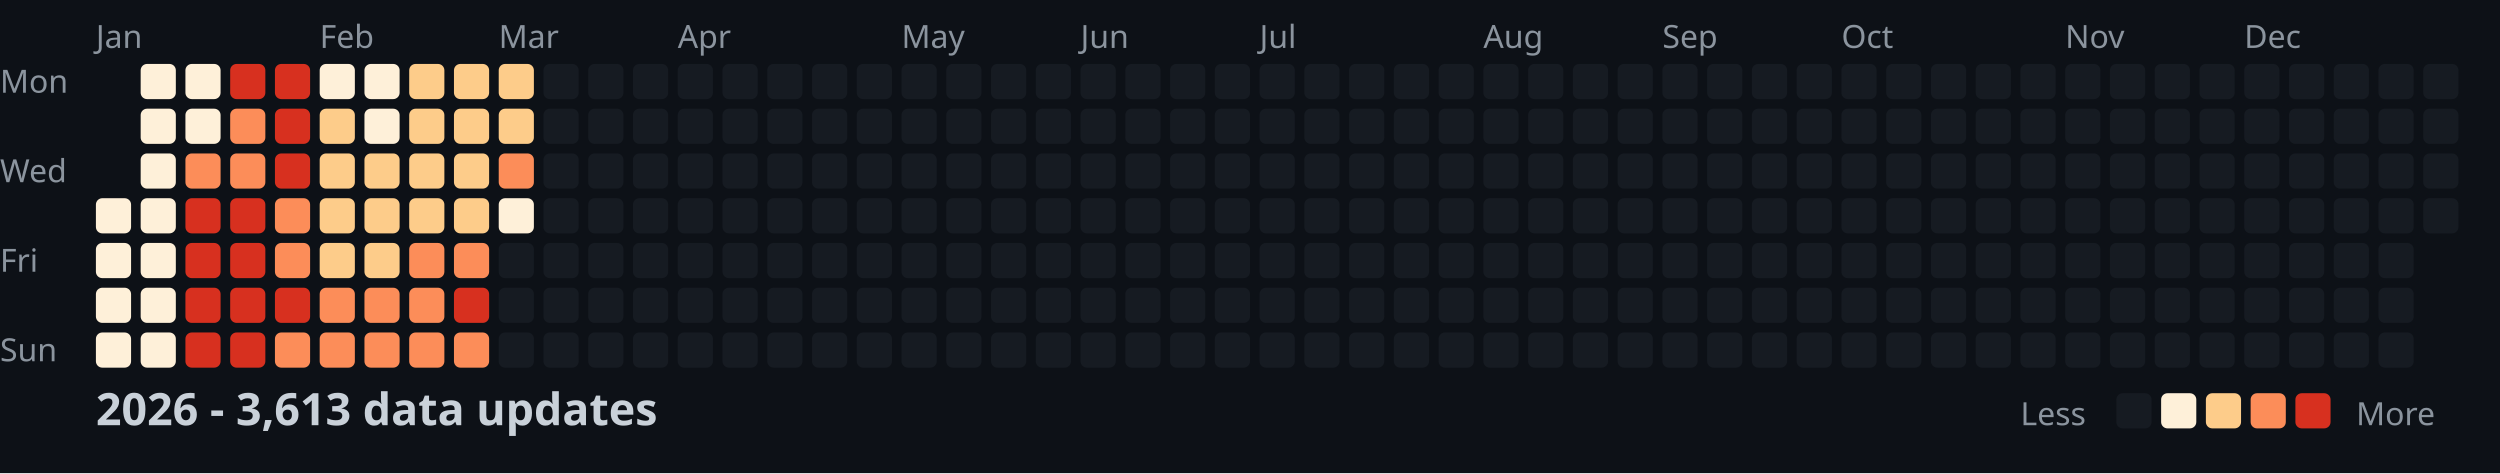
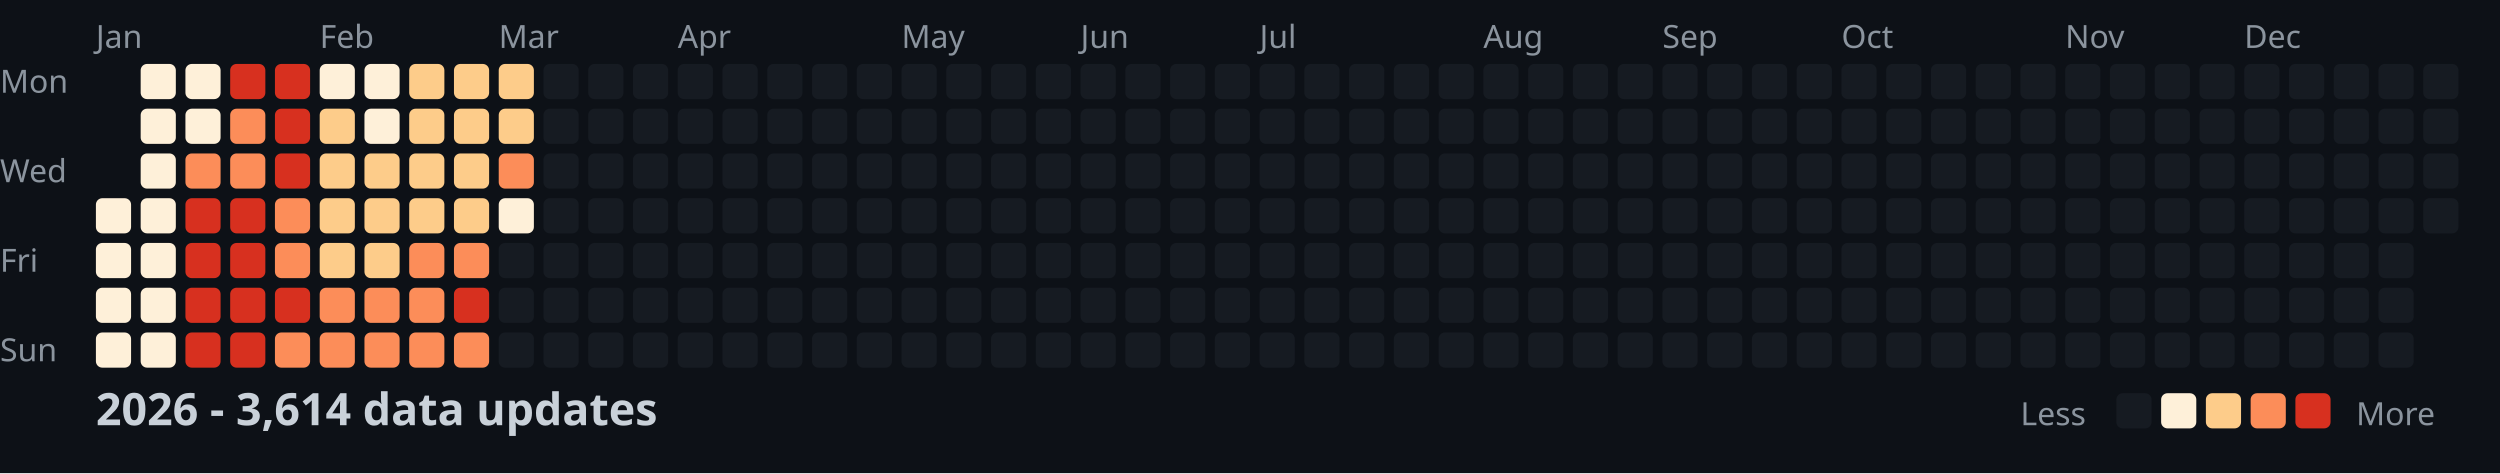
<svg xmlns="http://www.w3.org/2000/svg" width="782" height="148">
  <style>
    .month { font: 10px sans-serif; fill: #8b949e; }
    .day { font: 10px sans-serif; fill: #8b949e; }
    .title { font: bold 14px sans-serif; fill: #c9d1d9; }
    .legend { font: 10px sans-serif; fill: #8b949e; }
  </style>
  <rect width="100%" height="100%" fill="#0d1117" />
  <text x="0" y="29" class="day">Mon</text>
  <text x="0" y="57" class="day">Wed</text>
  <text x="0" y="85" class="day">Fri</text>
  <text x="0" y="113" class="day">Sun</text>
  <text x="30" y="15" class="month">Jan</text>
  <text x="100" y="15" class="month">Feb</text>
  <text x="156" y="15" class="month">Mar</text>
  <text x="212" y="15" class="month">Apr</text>
  <text x="282" y="15" class="month">May</text>
  <text x="338" y="15" class="month">Jun</text>
  <text x="394" y="15" class="month">Jul</text>
  <text x="464" y="15" class="month">Aug</text>
  <text x="520" y="15" class="month">Sep</text>
  <text x="576" y="15" class="month">Oct</text>
  <text x="646" y="15" class="month">Nov</text>
  <text x="702" y="15" class="month">Dec</text>
  <rect x="30" y="62" width="11" height="11" fill="#fef0d9" rx="2" />
  <rect x="30" y="76" width="11" height="11" fill="#fef0d9" rx="2" />
  <rect x="30" y="90" width="11" height="11" fill="#fef0d9" rx="2" />
  <rect x="30" y="104" width="11" height="11" fill="#fef0d9" rx="2" />
  <rect x="44" y="20" width="11" height="11" fill="#fef0d9" rx="2" />
  <rect x="44" y="34" width="11" height="11" fill="#fef0d9" rx="2" />
  <rect x="44" y="48" width="11" height="11" fill="#fef0d9" rx="2" />
  <rect x="44" y="62" width="11" height="11" fill="#fef0d9" rx="2" />
  <rect x="44" y="76" width="11" height="11" fill="#fef0d9" rx="2" />
  <rect x="44" y="90" width="11" height="11" fill="#fef0d9" rx="2" />
  <rect x="44" y="104" width="11" height="11" fill="#fef0d9" rx="2" />
  <rect x="58" y="20" width="11" height="11" fill="#fef0d9" rx="2" />
  <rect x="58" y="34" width="11" height="11" fill="#fef0d9" rx="2" />
  <rect x="58" y="48" width="11" height="11" fill="#fc8d59" rx="2" />
  <rect x="58" y="62" width="11" height="11" fill="#d7301f" rx="2" />
  <rect x="58" y="76" width="11" height="11" fill="#d7301f" rx="2" />
  <rect x="58" y="90" width="11" height="11" fill="#d7301f" rx="2" />
  <rect x="58" y="104" width="11" height="11" fill="#d7301f" rx="2" />
  <rect x="72" y="20" width="11" height="11" fill="#d7301f" rx="2" />
  <rect x="72" y="34" width="11" height="11" fill="#fc8d59" rx="2" />
  <rect x="72" y="48" width="11" height="11" fill="#fc8d59" rx="2" />
  <rect x="72" y="62" width="11" height="11" fill="#d7301f" rx="2" />
  <rect x="72" y="76" width="11" height="11" fill="#d7301f" rx="2" />
  <rect x="72" y="90" width="11" height="11" fill="#d7301f" rx="2" />
  <rect x="72" y="104" width="11" height="11" fill="#d7301f" rx="2" />
  <rect x="86" y="20" width="11" height="11" fill="#d7301f" rx="2" />
  <rect x="86" y="34" width="11" height="11" fill="#d7301f" rx="2" />
  <rect x="86" y="48" width="11" height="11" fill="#d7301f" rx="2" />
  <rect x="86" y="62" width="11" height="11" fill="#fc8d59" rx="2" />
  <rect x="86" y="76" width="11" height="11" fill="#fc8d59" rx="2" />
  <rect x="86" y="90" width="11" height="11" fill="#d7301f" rx="2" />
  <rect x="86" y="104" width="11" height="11" fill="#fc8d59" rx="2" />
  <rect x="100" y="20" width="11" height="11" fill="#fef0d9" rx="2" />
  <rect x="100" y="34" width="11" height="11" fill="#fdcc8a" rx="2" />
  <rect x="100" y="48" width="11" height="11" fill="#fdcc8a" rx="2" />
  <rect x="100" y="62" width="11" height="11" fill="#fdcc8a" rx="2" />
  <rect x="100" y="76" width="11" height="11" fill="#fdcc8a" rx="2" />
  <rect x="100" y="90" width="11" height="11" fill="#fc8d59" rx="2" />
  <rect x="100" y="104" width="11" height="11" fill="#fc8d59" rx="2" />
  <rect x="114" y="20" width="11" height="11" fill="#fef0d9" rx="2" />
  <rect x="114" y="34" width="11" height="11" fill="#fef0d9" rx="2" />
  <rect x="114" y="48" width="11" height="11" fill="#fdcc8a" rx="2" />
  <rect x="114" y="62" width="11" height="11" fill="#fdcc8a" rx="2" />
  <rect x="114" y="76" width="11" height="11" fill="#fdcc8a" rx="2" />
  <rect x="114" y="90" width="11" height="11" fill="#fc8d59" rx="2" />
  <rect x="114" y="104" width="11" height="11" fill="#fc8d59" rx="2" />
  <rect x="128" y="20" width="11" height="11" fill="#fdcc8a" rx="2" />
  <rect x="128" y="34" width="11" height="11" fill="#fdcc8a" rx="2" />
  <rect x="128" y="48" width="11" height="11" fill="#fdcc8a" rx="2" />
  <rect x="128" y="62" width="11" height="11" fill="#fdcc8a" rx="2" />
  <rect x="128" y="76" width="11" height="11" fill="#fc8d59" rx="2" />
  <rect x="128" y="90" width="11" height="11" fill="#fc8d59" rx="2" />
  <rect x="128" y="104" width="11" height="11" fill="#fc8d59" rx="2" />
  <rect x="142" y="20" width="11" height="11" fill="#fdcc8a" rx="2" />
  <rect x="142" y="34" width="11" height="11" fill="#fdcc8a" rx="2" />
  <rect x="142" y="48" width="11" height="11" fill="#fdcc8a" rx="2" />
  <rect x="142" y="62" width="11" height="11" fill="#fdcc8a" rx="2" />
  <rect x="142" y="76" width="11" height="11" fill="#fc8d59" rx="2" />
  <rect x="142" y="90" width="11" height="11" fill="#d7301f" rx="2" />
  <rect x="142" y="104" width="11" height="11" fill="#fc8d59" rx="2" />
  <rect x="156" y="20" width="11" height="11" fill="#fdcc8a" rx="2" />
  <rect x="156" y="34" width="11" height="11" fill="#fdcc8a" rx="2" />
  <rect x="156" y="48" width="11" height="11" fill="#fc8d59" rx="2" />
  <rect x="156" y="62" width="11" height="11" fill="#fef0d9" rx="2" />
  <rect x="156" y="76" width="11" height="11" fill="#161b22" rx="2" />
  <rect x="156" y="90" width="11" height="11" fill="#161b22" rx="2" />
  <rect x="156" y="104" width="11" height="11" fill="#161b22" rx="2" />
  <rect x="170" y="20" width="11" height="11" fill="#161b22" rx="2" />
  <rect x="170" y="34" width="11" height="11" fill="#161b22" rx="2" />
  <rect x="170" y="48" width="11" height="11" fill="#161b22" rx="2" />
  <rect x="170" y="62" width="11" height="11" fill="#161b22" rx="2" />
  <rect x="170" y="76" width="11" height="11" fill="#161b22" rx="2" />
  <rect x="170" y="90" width="11" height="11" fill="#161b22" rx="2" />
  <rect x="170" y="104" width="11" height="11" fill="#161b22" rx="2" />
  <rect x="184" y="20" width="11" height="11" fill="#161b22" rx="2" />
  <rect x="184" y="34" width="11" height="11" fill="#161b22" rx="2" />
  <rect x="184" y="48" width="11" height="11" fill="#161b22" rx="2" />
  <rect x="184" y="62" width="11" height="11" fill="#161b22" rx="2" />
  <rect x="184" y="76" width="11" height="11" fill="#161b22" rx="2" />
  <rect x="184" y="90" width="11" height="11" fill="#161b22" rx="2" />
  <rect x="184" y="104" width="11" height="11" fill="#161b22" rx="2" />
  <rect x="198" y="20" width="11" height="11" fill="#161b22" rx="2" />
  <rect x="198" y="34" width="11" height="11" fill="#161b22" rx="2" />
  <rect x="198" y="48" width="11" height="11" fill="#161b22" rx="2" />
  <rect x="198" y="62" width="11" height="11" fill="#161b22" rx="2" />
  <rect x="198" y="76" width="11" height="11" fill="#161b22" rx="2" />
  <rect x="198" y="90" width="11" height="11" fill="#161b22" rx="2" />
  <rect x="198" y="104" width="11" height="11" fill="#161b22" rx="2" />
  <rect x="212" y="20" width="11" height="11" fill="#161b22" rx="2" />
  <rect x="212" y="34" width="11" height="11" fill="#161b22" rx="2" />
  <rect x="212" y="48" width="11" height="11" fill="#161b22" rx="2" />
  <rect x="212" y="62" width="11" height="11" fill="#161b22" rx="2" />
  <rect x="212" y="76" width="11" height="11" fill="#161b22" rx="2" />
  <rect x="212" y="90" width="11" height="11" fill="#161b22" rx="2" />
  <rect x="212" y="104" width="11" height="11" fill="#161b22" rx="2" />
  <rect x="226" y="20" width="11" height="11" fill="#161b22" rx="2" />
  <rect x="226" y="34" width="11" height="11" fill="#161b22" rx="2" />
  <rect x="226" y="48" width="11" height="11" fill="#161b22" rx="2" />
  <rect x="226" y="62" width="11" height="11" fill="#161b22" rx="2" />
  <rect x="226" y="76" width="11" height="11" fill="#161b22" rx="2" />
  <rect x="226" y="90" width="11" height="11" fill="#161b22" rx="2" />
  <rect x="226" y="104" width="11" height="11" fill="#161b22" rx="2" />
  <rect x="240" y="20" width="11" height="11" fill="#161b22" rx="2" />
  <rect x="240" y="34" width="11" height="11" fill="#161b22" rx="2" />
  <rect x="240" y="48" width="11" height="11" fill="#161b22" rx="2" />
  <rect x="240" y="62" width="11" height="11" fill="#161b22" rx="2" />
  <rect x="240" y="76" width="11" height="11" fill="#161b22" rx="2" />
  <rect x="240" y="90" width="11" height="11" fill="#161b22" rx="2" />
  <rect x="240" y="104" width="11" height="11" fill="#161b22" rx="2" />
  <rect x="254" y="20" width="11" height="11" fill="#161b22" rx="2" />
  <rect x="254" y="34" width="11" height="11" fill="#161b22" rx="2" />
  <rect x="254" y="48" width="11" height="11" fill="#161b22" rx="2" />
  <rect x="254" y="62" width="11" height="11" fill="#161b22" rx="2" />
  <rect x="254" y="76" width="11" height="11" fill="#161b22" rx="2" />
  <rect x="254" y="90" width="11" height="11" fill="#161b22" rx="2" />
  <rect x="254" y="104" width="11" height="11" fill="#161b22" rx="2" />
  <rect x="268" y="20" width="11" height="11" fill="#161b22" rx="2" />
  <rect x="268" y="34" width="11" height="11" fill="#161b22" rx="2" />
  <rect x="268" y="48" width="11" height="11" fill="#161b22" rx="2" />
  <rect x="268" y="62" width="11" height="11" fill="#161b22" rx="2" />
  <rect x="268" y="76" width="11" height="11" fill="#161b22" rx="2" />
  <rect x="268" y="90" width="11" height="11" fill="#161b22" rx="2" />
  <rect x="268" y="104" width="11" height="11" fill="#161b22" rx="2" />
  <rect x="282" y="20" width="11" height="11" fill="#161b22" rx="2" />
  <rect x="282" y="34" width="11" height="11" fill="#161b22" rx="2" />
  <rect x="282" y="48" width="11" height="11" fill="#161b22" rx="2" />
  <rect x="282" y="62" width="11" height="11" fill="#161b22" rx="2" />
  <rect x="282" y="76" width="11" height="11" fill="#161b22" rx="2" />
  <rect x="282" y="90" width="11" height="11" fill="#161b22" rx="2" />
  <rect x="282" y="104" width="11" height="11" fill="#161b22" rx="2" />
  <rect x="296" y="20" width="11" height="11" fill="#161b22" rx="2" />
  <rect x="296" y="34" width="11" height="11" fill="#161b22" rx="2" />
  <rect x="296" y="48" width="11" height="11" fill="#161b22" rx="2" />
  <rect x="296" y="62" width="11" height="11" fill="#161b22" rx="2" />
  <rect x="296" y="76" width="11" height="11" fill="#161b22" rx="2" />
  <rect x="296" y="90" width="11" height="11" fill="#161b22" rx="2" />
  <rect x="296" y="104" width="11" height="11" fill="#161b22" rx="2" />
  <rect x="310" y="20" width="11" height="11" fill="#161b22" rx="2" />
  <rect x="310" y="34" width="11" height="11" fill="#161b22" rx="2" />
  <rect x="310" y="48" width="11" height="11" fill="#161b22" rx="2" />
  <rect x="310" y="62" width="11" height="11" fill="#161b22" rx="2" />
  <rect x="310" y="76" width="11" height="11" fill="#161b22" rx="2" />
  <rect x="310" y="90" width="11" height="11" fill="#161b22" rx="2" />
  <rect x="310" y="104" width="11" height="11" fill="#161b22" rx="2" />
  <rect x="324" y="20" width="11" height="11" fill="#161b22" rx="2" />
  <rect x="324" y="34" width="11" height="11" fill="#161b22" rx="2" />
  <rect x="324" y="48" width="11" height="11" fill="#161b22" rx="2" />
  <rect x="324" y="62" width="11" height="11" fill="#161b22" rx="2" />
  <rect x="324" y="76" width="11" height="11" fill="#161b22" rx="2" />
  <rect x="324" y="90" width="11" height="11" fill="#161b22" rx="2" />
  <rect x="324" y="104" width="11" height="11" fill="#161b22" rx="2" />
  <rect x="338" y="20" width="11" height="11" fill="#161b22" rx="2" />
  <rect x="338" y="34" width="11" height="11" fill="#161b22" rx="2" />
  <rect x="338" y="48" width="11" height="11" fill="#161b22" rx="2" />
  <rect x="338" y="62" width="11" height="11" fill="#161b22" rx="2" />
  <rect x="338" y="76" width="11" height="11" fill="#161b22" rx="2" />
  <rect x="338" y="90" width="11" height="11" fill="#161b22" rx="2" />
  <rect x="338" y="104" width="11" height="11" fill="#161b22" rx="2" />
  <rect x="352" y="20" width="11" height="11" fill="#161b22" rx="2" />
  <rect x="352" y="34" width="11" height="11" fill="#161b22" rx="2" />
  <rect x="352" y="48" width="11" height="11" fill="#161b22" rx="2" />
  <rect x="352" y="62" width="11" height="11" fill="#161b22" rx="2" />
  <rect x="352" y="76" width="11" height="11" fill="#161b22" rx="2" />
  <rect x="352" y="90" width="11" height="11" fill="#161b22" rx="2" />
  <rect x="352" y="104" width="11" height="11" fill="#161b22" rx="2" />
  <rect x="366" y="20" width="11" height="11" fill="#161b22" rx="2" />
  <rect x="366" y="34" width="11" height="11" fill="#161b22" rx="2" />
  <rect x="366" y="48" width="11" height="11" fill="#161b22" rx="2" />
  <rect x="366" y="62" width="11" height="11" fill="#161b22" rx="2" />
  <rect x="366" y="76" width="11" height="11" fill="#161b22" rx="2" />
  <rect x="366" y="90" width="11" height="11" fill="#161b22" rx="2" />
  <rect x="366" y="104" width="11" height="11" fill="#161b22" rx="2" />
  <rect x="380" y="20" width="11" height="11" fill="#161b22" rx="2" />
  <rect x="380" y="34" width="11" height="11" fill="#161b22" rx="2" />
  <rect x="380" y="48" width="11" height="11" fill="#161b22" rx="2" />
  <rect x="380" y="62" width="11" height="11" fill="#161b22" rx="2" />
  <rect x="380" y="76" width="11" height="11" fill="#161b22" rx="2" />
  <rect x="380" y="90" width="11" height="11" fill="#161b22" rx="2" />
  <rect x="380" y="104" width="11" height="11" fill="#161b22" rx="2" />
  <rect x="394" y="20" width="11" height="11" fill="#161b22" rx="2" />
  <rect x="394" y="34" width="11" height="11" fill="#161b22" rx="2" />
  <rect x="394" y="48" width="11" height="11" fill="#161b22" rx="2" />
  <rect x="394" y="62" width="11" height="11" fill="#161b22" rx="2" />
  <rect x="394" y="76" width="11" height="11" fill="#161b22" rx="2" />
  <rect x="394" y="90" width="11" height="11" fill="#161b22" rx="2" />
  <rect x="394" y="104" width="11" height="11" fill="#161b22" rx="2" />
  <rect x="408" y="20" width="11" height="11" fill="#161b22" rx="2" />
  <rect x="408" y="34" width="11" height="11" fill="#161b22" rx="2" />
  <rect x="408" y="48" width="11" height="11" fill="#161b22" rx="2" />
  <rect x="408" y="62" width="11" height="11" fill="#161b22" rx="2" />
  <rect x="408" y="76" width="11" height="11" fill="#161b22" rx="2" />
  <rect x="408" y="90" width="11" height="11" fill="#161b22" rx="2" />
  <rect x="408" y="104" width="11" height="11" fill="#161b22" rx="2" />
  <rect x="422" y="20" width="11" height="11" fill="#161b22" rx="2" />
  <rect x="422" y="34" width="11" height="11" fill="#161b22" rx="2" />
  <rect x="422" y="48" width="11" height="11" fill="#161b22" rx="2" />
  <rect x="422" y="62" width="11" height="11" fill="#161b22" rx="2" />
  <rect x="422" y="76" width="11" height="11" fill="#161b22" rx="2" />
  <rect x="422" y="90" width="11" height="11" fill="#161b22" rx="2" />
  <rect x="422" y="104" width="11" height="11" fill="#161b22" rx="2" />
  <rect x="436" y="20" width="11" height="11" fill="#161b22" rx="2" />
  <rect x="436" y="34" width="11" height="11" fill="#161b22" rx="2" />
  <rect x="436" y="48" width="11" height="11" fill="#161b22" rx="2" />
  <rect x="436" y="62" width="11" height="11" fill="#161b22" rx="2" />
  <rect x="436" y="76" width="11" height="11" fill="#161b22" rx="2" />
  <rect x="436" y="90" width="11" height="11" fill="#161b22" rx="2" />
  <rect x="436" y="104" width="11" height="11" fill="#161b22" rx="2" />
  <rect x="450" y="20" width="11" height="11" fill="#161b22" rx="2" />
  <rect x="450" y="34" width="11" height="11" fill="#161b22" rx="2" />
  <rect x="450" y="48" width="11" height="11" fill="#161b22" rx="2" />
  <rect x="450" y="62" width="11" height="11" fill="#161b22" rx="2" />
  <rect x="450" y="76" width="11" height="11" fill="#161b22" rx="2" />
  <rect x="450" y="90" width="11" height="11" fill="#161b22" rx="2" />
  <rect x="450" y="104" width="11" height="11" fill="#161b22" rx="2" />
  <rect x="464" y="20" width="11" height="11" fill="#161b22" rx="2" />
  <rect x="464" y="34" width="11" height="11" fill="#161b22" rx="2" />
  <rect x="464" y="48" width="11" height="11" fill="#161b22" rx="2" />
  <rect x="464" y="62" width="11" height="11" fill="#161b22" rx="2" />
  <rect x="464" y="76" width="11" height="11" fill="#161b22" rx="2" />
  <rect x="464" y="90" width="11" height="11" fill="#161b22" rx="2" />
  <rect x="464" y="104" width="11" height="11" fill="#161b22" rx="2" />
  <rect x="478" y="20" width="11" height="11" fill="#161b22" rx="2" />
  <rect x="478" y="34" width="11" height="11" fill="#161b22" rx="2" />
  <rect x="478" y="48" width="11" height="11" fill="#161b22" rx="2" />
  <rect x="478" y="62" width="11" height="11" fill="#161b22" rx="2" />
  <rect x="478" y="76" width="11" height="11" fill="#161b22" rx="2" />
  <rect x="478" y="90" width="11" height="11" fill="#161b22" rx="2" />
  <rect x="478" y="104" width="11" height="11" fill="#161b22" rx="2" />
  <rect x="492" y="20" width="11" height="11" fill="#161b22" rx="2" />
  <rect x="492" y="34" width="11" height="11" fill="#161b22" rx="2" />
  <rect x="492" y="48" width="11" height="11" fill="#161b22" rx="2" />
  <rect x="492" y="62" width="11" height="11" fill="#161b22" rx="2" />
  <rect x="492" y="76" width="11" height="11" fill="#161b22" rx="2" />
  <rect x="492" y="90" width="11" height="11" fill="#161b22" rx="2" />
  <rect x="492" y="104" width="11" height="11" fill="#161b22" rx="2" />
  <rect x="506" y="20" width="11" height="11" fill="#161b22" rx="2" />
  <rect x="506" y="34" width="11" height="11" fill="#161b22" rx="2" />
  <rect x="506" y="48" width="11" height="11" fill="#161b22" rx="2" />
  <rect x="506" y="62" width="11" height="11" fill="#161b22" rx="2" />
  <rect x="506" y="76" width="11" height="11" fill="#161b22" rx="2" />
  <rect x="506" y="90" width="11" height="11" fill="#161b22" rx="2" />
  <rect x="506" y="104" width="11" height="11" fill="#161b22" rx="2" />
  <rect x="520" y="20" width="11" height="11" fill="#161b22" rx="2" />
  <rect x="520" y="34" width="11" height="11" fill="#161b22" rx="2" />
  <rect x="520" y="48" width="11" height="11" fill="#161b22" rx="2" />
  <rect x="520" y="62" width="11" height="11" fill="#161b22" rx="2" />
  <rect x="520" y="76" width="11" height="11" fill="#161b22" rx="2" />
  <rect x="520" y="90" width="11" height="11" fill="#161b22" rx="2" />
  <rect x="520" y="104" width="11" height="11" fill="#161b22" rx="2" />
  <rect x="534" y="20" width="11" height="11" fill="#161b22" rx="2" />
  <rect x="534" y="34" width="11" height="11" fill="#161b22" rx="2" />
  <rect x="534" y="48" width="11" height="11" fill="#161b22" rx="2" />
  <rect x="534" y="62" width="11" height="11" fill="#161b22" rx="2" />
  <rect x="534" y="76" width="11" height="11" fill="#161b22" rx="2" />
  <rect x="534" y="90" width="11" height="11" fill="#161b22" rx="2" />
  <rect x="534" y="104" width="11" height="11" fill="#161b22" rx="2" />
  <rect x="548" y="20" width="11" height="11" fill="#161b22" rx="2" />
  <rect x="548" y="34" width="11" height="11" fill="#161b22" rx="2" />
  <rect x="548" y="48" width="11" height="11" fill="#161b22" rx="2" />
  <rect x="548" y="62" width="11" height="11" fill="#161b22" rx="2" />
  <rect x="548" y="76" width="11" height="11" fill="#161b22" rx="2" />
  <rect x="548" y="90" width="11" height="11" fill="#161b22" rx="2" />
  <rect x="548" y="104" width="11" height="11" fill="#161b22" rx="2" />
  <rect x="562" y="20" width="11" height="11" fill="#161b22" rx="2" />
  <rect x="562" y="34" width="11" height="11" fill="#161b22" rx="2" />
  <rect x="562" y="48" width="11" height="11" fill="#161b22" rx="2" />
  <rect x="562" y="62" width="11" height="11" fill="#161b22" rx="2" />
  <rect x="562" y="76" width="11" height="11" fill="#161b22" rx="2" />
  <rect x="562" y="90" width="11" height="11" fill="#161b22" rx="2" />
  <rect x="562" y="104" width="11" height="11" fill="#161b22" rx="2" />
  <rect x="576" y="20" width="11" height="11" fill="#161b22" rx="2" />
  <rect x="576" y="34" width="11" height="11" fill="#161b22" rx="2" />
  <rect x="576" y="48" width="11" height="11" fill="#161b22" rx="2" />
  <rect x="576" y="62" width="11" height="11" fill="#161b22" rx="2" />
  <rect x="576" y="76" width="11" height="11" fill="#161b22" rx="2" />
  <rect x="576" y="90" width="11" height="11" fill="#161b22" rx="2" />
  <rect x="576" y="104" width="11" height="11" fill="#161b22" rx="2" />
  <rect x="590" y="20" width="11" height="11" fill="#161b22" rx="2" />
  <rect x="590" y="34" width="11" height="11" fill="#161b22" rx="2" />
  <rect x="590" y="48" width="11" height="11" fill="#161b22" rx="2" />
  <rect x="590" y="62" width="11" height="11" fill="#161b22" rx="2" />
  <rect x="590" y="76" width="11" height="11" fill="#161b22" rx="2" />
  <rect x="590" y="90" width="11" height="11" fill="#161b22" rx="2" />
  <rect x="590" y="104" width="11" height="11" fill="#161b22" rx="2" />
  <rect x="604" y="20" width="11" height="11" fill="#161b22" rx="2" />
  <rect x="604" y="34" width="11" height="11" fill="#161b22" rx="2" />
  <rect x="604" y="48" width="11" height="11" fill="#161b22" rx="2" />
  <rect x="604" y="62" width="11" height="11" fill="#161b22" rx="2" />
  <rect x="604" y="76" width="11" height="11" fill="#161b22" rx="2" />
  <rect x="604" y="90" width="11" height="11" fill="#161b22" rx="2" />
  <rect x="604" y="104" width="11" height="11" fill="#161b22" rx="2" />
  <rect x="618" y="20" width="11" height="11" fill="#161b22" rx="2" />
  <rect x="618" y="34" width="11" height="11" fill="#161b22" rx="2" />
  <rect x="618" y="48" width="11" height="11" fill="#161b22" rx="2" />
  <rect x="618" y="62" width="11" height="11" fill="#161b22" rx="2" />
  <rect x="618" y="76" width="11" height="11" fill="#161b22" rx="2" />
  <rect x="618" y="90" width="11" height="11" fill="#161b22" rx="2" />
  <rect x="618" y="104" width="11" height="11" fill="#161b22" rx="2" />
  <rect x="632" y="20" width="11" height="11" fill="#161b22" rx="2" />
  <rect x="632" y="34" width="11" height="11" fill="#161b22" rx="2" />
  <rect x="632" y="48" width="11" height="11" fill="#161b22" rx="2" />
  <rect x="632" y="62" width="11" height="11" fill="#161b22" rx="2" />
  <rect x="632" y="76" width="11" height="11" fill="#161b22" rx="2" />
  <rect x="632" y="90" width="11" height="11" fill="#161b22" rx="2" />
  <rect x="632" y="104" width="11" height="11" fill="#161b22" rx="2" />
  <rect x="646" y="20" width="11" height="11" fill="#161b22" rx="2" />
  <rect x="646" y="34" width="11" height="11" fill="#161b22" rx="2" />
  <rect x="646" y="48" width="11" height="11" fill="#161b22" rx="2" />
  <rect x="646" y="62" width="11" height="11" fill="#161b22" rx="2" />
  <rect x="646" y="76" width="11" height="11" fill="#161b22" rx="2" />
  <rect x="646" y="90" width="11" height="11" fill="#161b22" rx="2" />
  <rect x="646" y="104" width="11" height="11" fill="#161b22" rx="2" />
  <rect x="660" y="20" width="11" height="11" fill="#161b22" rx="2" />
  <rect x="660" y="34" width="11" height="11" fill="#161b22" rx="2" />
  <rect x="660" y="48" width="11" height="11" fill="#161b22" rx="2" />
  <rect x="660" y="62" width="11" height="11" fill="#161b22" rx="2" />
  <rect x="660" y="76" width="11" height="11" fill="#161b22" rx="2" />
  <rect x="660" y="90" width="11" height="11" fill="#161b22" rx="2" />
  <rect x="660" y="104" width="11" height="11" fill="#161b22" rx="2" />
  <rect x="674" y="20" width="11" height="11" fill="#161b22" rx="2" />
  <rect x="674" y="34" width="11" height="11" fill="#161b22" rx="2" />
  <rect x="674" y="48" width="11" height="11" fill="#161b22" rx="2" />
  <rect x="674" y="62" width="11" height="11" fill="#161b22" rx="2" />
  <rect x="674" y="76" width="11" height="11" fill="#161b22" rx="2" />
  <rect x="674" y="90" width="11" height="11" fill="#161b22" rx="2" />
  <rect x="674" y="104" width="11" height="11" fill="#161b22" rx="2" />
  <rect x="688" y="20" width="11" height="11" fill="#161b22" rx="2" />
  <rect x="688" y="34" width="11" height="11" fill="#161b22" rx="2" />
  <rect x="688" y="48" width="11" height="11" fill="#161b22" rx="2" />
  <rect x="688" y="62" width="11" height="11" fill="#161b22" rx="2" />
  <rect x="688" y="76" width="11" height="11" fill="#161b22" rx="2" />
  <rect x="688" y="90" width="11" height="11" fill="#161b22" rx="2" />
  <rect x="688" y="104" width="11" height="11" fill="#161b22" rx="2" />
  <rect x="702" y="20" width="11" height="11" fill="#161b22" rx="2" />
  <rect x="702" y="34" width="11" height="11" fill="#161b22" rx="2" />
  <rect x="702" y="48" width="11" height="11" fill="#161b22" rx="2" />
  <rect x="702" y="62" width="11" height="11" fill="#161b22" rx="2" />
  <rect x="702" y="76" width="11" height="11" fill="#161b22" rx="2" />
  <rect x="702" y="90" width="11" height="11" fill="#161b22" rx="2" />
  <rect x="702" y="104" width="11" height="11" fill="#161b22" rx="2" />
  <rect x="716" y="20" width="11" height="11" fill="#161b22" rx="2" />
  <rect x="716" y="34" width="11" height="11" fill="#161b22" rx="2" />
  <rect x="716" y="48" width="11" height="11" fill="#161b22" rx="2" />
  <rect x="716" y="62" width="11" height="11" fill="#161b22" rx="2" />
  <rect x="716" y="76" width="11" height="11" fill="#161b22" rx="2" />
  <rect x="716" y="90" width="11" height="11" fill="#161b22" rx="2" />
  <rect x="716" y="104" width="11" height="11" fill="#161b22" rx="2" />
  <rect x="730" y="20" width="11" height="11" fill="#161b22" rx="2" />
  <rect x="730" y="34" width="11" height="11" fill="#161b22" rx="2" />
  <rect x="730" y="48" width="11" height="11" fill="#161b22" rx="2" />
  <rect x="730" y="62" width="11" height="11" fill="#161b22" rx="2" />
  <rect x="730" y="76" width="11" height="11" fill="#161b22" rx="2" />
  <rect x="730" y="90" width="11" height="11" fill="#161b22" rx="2" />
  <rect x="730" y="104" width="11" height="11" fill="#161b22" rx="2" />
  <rect x="744" y="20" width="11" height="11" fill="#161b22" rx="2" />
  <rect x="744" y="34" width="11" height="11" fill="#161b22" rx="2" />
  <rect x="744" y="48" width="11" height="11" fill="#161b22" rx="2" />
  <rect x="744" y="62" width="11" height="11" fill="#161b22" rx="2" />
  <rect x="744" y="76" width="11" height="11" fill="#161b22" rx="2" />
  <rect x="744" y="90" width="11" height="11" fill="#161b22" rx="2" />
  <rect x="744" y="104" width="11" height="11" fill="#161b22" rx="2" />
  <rect x="758" y="20" width="11" height="11" fill="#161b22" rx="2" />
  <rect x="758" y="34" width="11" height="11" fill="#161b22" rx="2" />
  <rect x="758" y="48" width="11" height="11" fill="#161b22" rx="2" />
  <rect x="758" y="62" width="11" height="11" fill="#161b22" rx="2" />
-   <text x="30" y="133" class="title">2026 - 3,613 data updates</text>
+   <text x="30" y="133" class="title">2026 - 3,614 data updates</text>
  <text x="632" y="133" class="legend">Less</text>
  <rect x="662" y="123" width="11" height="11" fill="#161b22" rx="2" />
  <rect x="676" y="123" width="11" height="11" fill="#fef0d9" rx="2" />
  <rect x="690" y="123" width="11" height="11" fill="#fdcc8a" rx="2" />
  <rect x="704" y="123" width="11" height="11" fill="#fc8d59" rx="2" />
  <rect x="718" y="123" width="11" height="11" fill="#d7301f" rx="2" />
  <text x="737" y="133" class="legend">More</text>
</svg>
